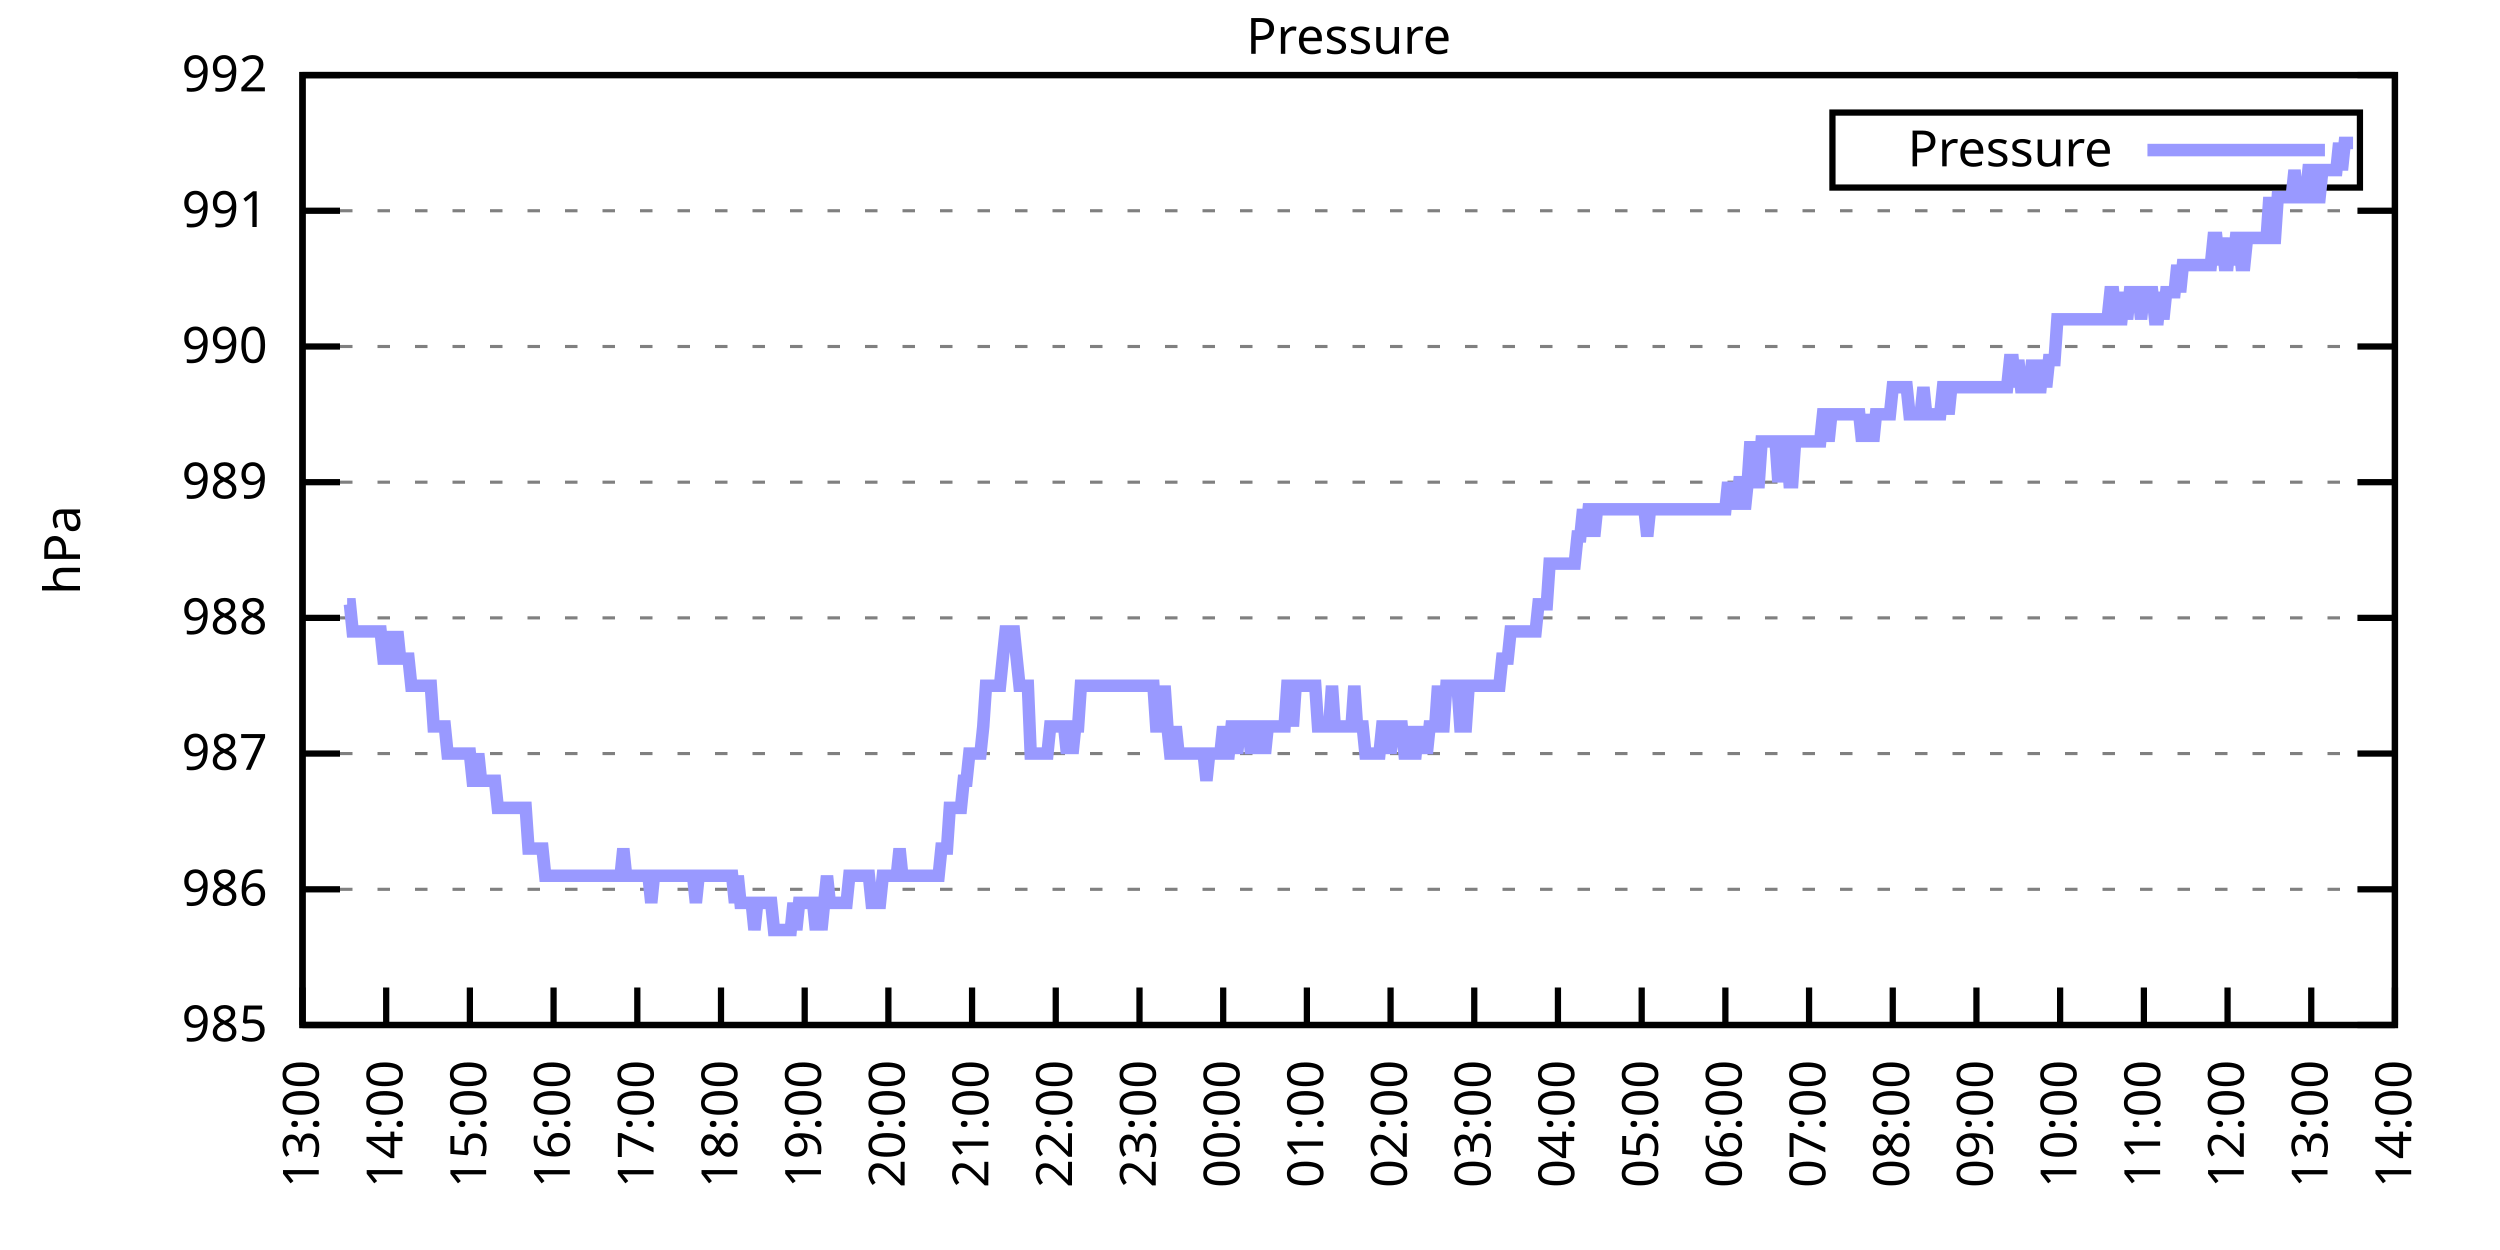
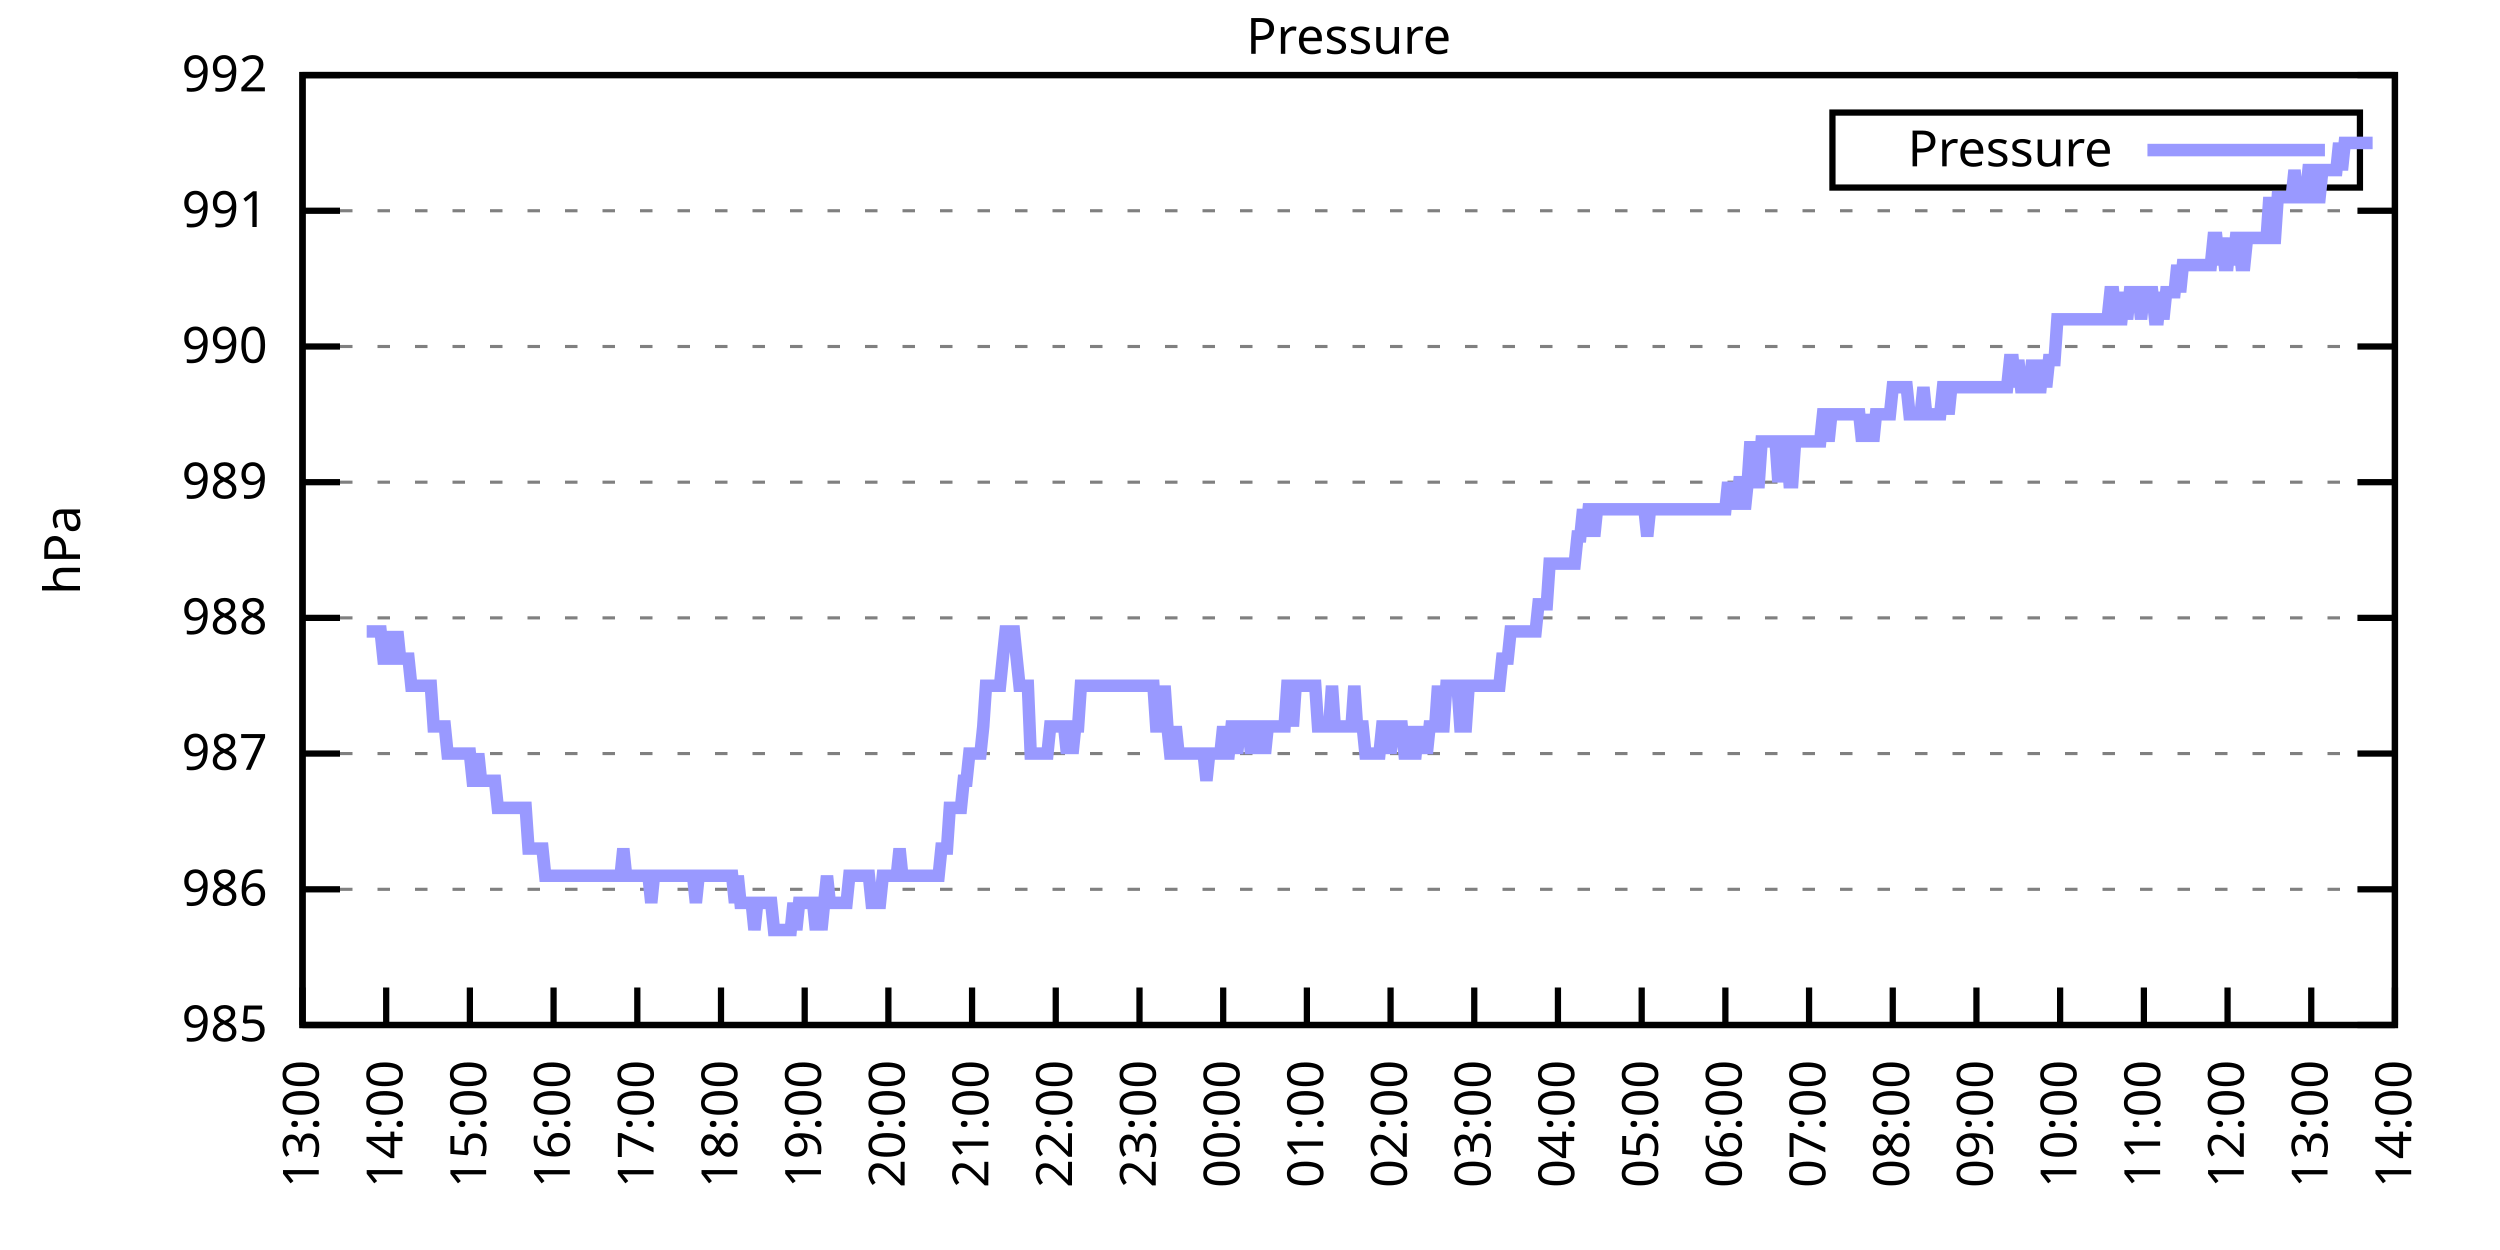
<svg xmlns="http://www.w3.org/2000/svg" xmlns:xlink="http://www.w3.org/1999/xlink" width="400" height="200" viewBox="0 0 400 200">
  <g id="gnuplot_canvas">
    <rect x="0" y="0" width="400" height="200" fill="none" />
    <defs>
      <circle id="gpDot" r="0.5" stroke-width="0.5" stroke="currentColor" />
      <path id="gpPt0" stroke-width="0.333" stroke="currentColor" d="M-1,0 h2 M0,-1 v2" />
      <path id="gpPt1" stroke-width="0.333" stroke="currentColor" d="M-1,-1 L1,1 M1,-1 L-1,1" />
      <path id="gpPt2" stroke-width="0.333" stroke="currentColor" d="M-1,0 L1,0 M0,-1 L0,1 M-1,-1 L1,1 M-1,1 L1,-1" />
      <rect id="gpPt3" stroke-width="0.333" stroke="currentColor" x="-1" y="-1" width="2" height="2" />
      <rect id="gpPt4" stroke-width="0.333" stroke="currentColor" fill="currentColor" x="-1" y="-1" width="2" height="2" />
      <circle id="gpPt5" stroke-width="0.333" stroke="currentColor" cx="0" cy="0" r="1" />
      <use xlink:href="#gpPt5" id="gpPt6" fill="currentColor" stroke="none" />
      <path id="gpPt7" stroke-width="0.333" stroke="currentColor" d="M0,-1.33 L-1.33,0.67 L1.33,0.67 z" />
      <use xlink:href="#gpPt7" id="gpPt8" fill="currentColor" stroke="none" />
      <use xlink:href="#gpPt7" id="gpPt9" stroke="currentColor" transform="rotate(180)" />
      <use xlink:href="#gpPt9" id="gpPt10" fill="currentColor" stroke="none" />
      <use xlink:href="#gpPt3" id="gpPt11" stroke="currentColor" transform="rotate(45)" />
      <use xlink:href="#gpPt11" id="gpPt12" fill="currentColor" stroke="none" />
      <path id="gpPt13" stroke-width="0.333" stroke="currentColor" d="M0,1.330 L1.265,0.411 L0.782,-1.067 L-0.782,-1.076 L-1.265,0.411 z" />
      <use xlink:href="#gpPt13" id="gpPt14" fill="currentColor" stroke="none" />
      <filter id="textbox" filterUnits="objectBoundingBox" x="0" y="0" height="1" width="1">
        <feFlood flood-color="white" flood-opacity="1" result="bgnd" />
        <feComposite in="SourceGraphic" in2="bgnd" operator="atop" />
      </filter>
      <filter id="greybox" filterUnits="objectBoundingBox" x="0" y="0" height="1" width="1">
        <feFlood flood-color="lightgrey" flood-opacity="1" result="grey" />
        <feComposite in="SourceGraphic" in2="grey" operator="atop" />
      </filter>
    </defs>
    <g fill="none" color="white" stroke="currentColor" stroke-width="1.00" stroke-linecap="butt" stroke-linejoin="miter">
</g>
    <g fill="none" color="black" stroke="currentColor" stroke-width="1.00" stroke-linecap="butt" stroke-linejoin="miter">
      <g stroke="none" shape-rendering="crispEdges">
        <polygon fill="rgb(255, 255, 255)" points="48.40,164.00 383.18,164.00 383.18,12.02 48.40,12.02 " />
      </g>
    </g>
    <g fill="none" color="black" stroke="currentColor" stroke-width="1.00" stroke-linecap="butt" stroke-linejoin="miter">
</g>
    <g fill="none" color="black" stroke="black" stroke-width="0.50" stroke-linecap="butt" stroke-linejoin="miter">
</g>
    <g fill="none" color="gray" stroke="currentColor" stroke-width="0.50" stroke-linecap="butt" stroke-linejoin="miter">
      <path stroke="gray" stroke-dasharray="2,4" class="gridline" d="M48.40,164.00 L383.19,164.00  " />
    </g>
    <g fill="none" color="gray" stroke="gray" stroke-width="1.00" stroke-linecap="butt" stroke-linejoin="miter">
</g>
    <g fill="none" color="black" stroke="currentColor" stroke-width="1.00" stroke-linecap="butt" stroke-linejoin="miter">
      <path stroke="black" d="M48.40,164.00 L54.40,164.00 M383.19,164.00 L377.19,164.00  " />
      <g transform="translate(42.80,166.60)" stroke="none" fill="black" font-family="Sans" font-size="8.00" text-anchor="end">
        <text>
          <tspan font-family="Sans"> 985</tspan>
        </text>
      </g>
    </g>
    <g fill="none" color="black" stroke="currentColor" stroke-width="1.00" stroke-linecap="butt" stroke-linejoin="miter">
</g>
    <g fill="none" color="black" stroke="black" stroke-width="0.50" stroke-linecap="butt" stroke-linejoin="miter">
</g>
    <g fill="none" color="gray" stroke="currentColor" stroke-width="0.50" stroke-linecap="butt" stroke-linejoin="miter">
      <path stroke="gray" stroke-dasharray="2,4" class="gridline" d="M48.40,142.29 L383.19,142.29  " />
    </g>
    <g fill="none" color="gray" stroke="gray" stroke-width="1.00" stroke-linecap="butt" stroke-linejoin="miter">
</g>
    <g fill="none" color="black" stroke="currentColor" stroke-width="1.00" stroke-linecap="butt" stroke-linejoin="miter">
      <path stroke="black" d="M48.40,142.29 L54.40,142.29 M383.19,142.29 L377.19,142.29  " />
      <g transform="translate(42.80,144.89)" stroke="none" fill="black" font-family="Sans" font-size="8.00" text-anchor="end">
        <text>
          <tspan font-family="Sans"> 986</tspan>
        </text>
      </g>
    </g>
    <g fill="none" color="black" stroke="currentColor" stroke-width="1.00" stroke-linecap="butt" stroke-linejoin="miter">
</g>
    <g fill="none" color="black" stroke="black" stroke-width="0.50" stroke-linecap="butt" stroke-linejoin="miter">
</g>
    <g fill="none" color="gray" stroke="currentColor" stroke-width="0.50" stroke-linecap="butt" stroke-linejoin="miter">
      <path stroke="gray" stroke-dasharray="2,4" class="gridline" d="M48.40,120.57 L383.19,120.57  " />
    </g>
    <g fill="none" color="gray" stroke="gray" stroke-width="1.00" stroke-linecap="butt" stroke-linejoin="miter">
</g>
    <g fill="none" color="black" stroke="currentColor" stroke-width="1.00" stroke-linecap="butt" stroke-linejoin="miter">
      <path stroke="black" d="M48.40,120.57 L54.40,120.57 M383.19,120.57 L377.19,120.57  " />
      <g transform="translate(42.80,123.17)" stroke="none" fill="black" font-family="Sans" font-size="8.00" text-anchor="end">
        <text>
          <tspan font-family="Sans"> 987</tspan>
        </text>
      </g>
    </g>
    <g fill="none" color="black" stroke="currentColor" stroke-width="1.00" stroke-linecap="butt" stroke-linejoin="miter">
</g>
    <g fill="none" color="black" stroke="black" stroke-width="0.50" stroke-linecap="butt" stroke-linejoin="miter">
</g>
    <g fill="none" color="gray" stroke="currentColor" stroke-width="0.50" stroke-linecap="butt" stroke-linejoin="miter">
      <path stroke="gray" stroke-dasharray="2,4" class="gridline" d="M48.40,98.86 L383.19,98.86  " />
    </g>
    <g fill="none" color="gray" stroke="gray" stroke-width="1.00" stroke-linecap="butt" stroke-linejoin="miter">
</g>
    <g fill="none" color="black" stroke="currentColor" stroke-width="1.00" stroke-linecap="butt" stroke-linejoin="miter">
      <path stroke="black" d="M48.40,98.86 L54.40,98.86 M383.19,98.86 L377.19,98.86  " />
      <g transform="translate(42.80,101.46)" stroke="none" fill="black" font-family="Sans" font-size="8.00" text-anchor="end">
        <text>
          <tspan font-family="Sans"> 988</tspan>
        </text>
      </g>
    </g>
    <g fill="none" color="black" stroke="currentColor" stroke-width="1.00" stroke-linecap="butt" stroke-linejoin="miter">
</g>
    <g fill="none" color="black" stroke="black" stroke-width="0.50" stroke-linecap="butt" stroke-linejoin="miter">
</g>
    <g fill="none" color="gray" stroke="currentColor" stroke-width="0.50" stroke-linecap="butt" stroke-linejoin="miter">
      <path stroke="gray" stroke-dasharray="2,4" class="gridline" d="M48.40,77.15 L383.19,77.15  " />
    </g>
    <g fill="none" color="gray" stroke="gray" stroke-width="1.00" stroke-linecap="butt" stroke-linejoin="miter">
</g>
    <g fill="none" color="black" stroke="currentColor" stroke-width="1.00" stroke-linecap="butt" stroke-linejoin="miter">
      <path stroke="black" d="M48.40,77.15 L54.40,77.15 M383.19,77.15 L377.19,77.15  " />
      <g transform="translate(42.80,79.75)" stroke="none" fill="black" font-family="Sans" font-size="8.00" text-anchor="end">
        <text>
          <tspan font-family="Sans"> 989</tspan>
        </text>
      </g>
    </g>
    <g fill="none" color="black" stroke="currentColor" stroke-width="1.00" stroke-linecap="butt" stroke-linejoin="miter">
</g>
    <g fill="none" color="black" stroke="black" stroke-width="0.50" stroke-linecap="butt" stroke-linejoin="miter">
</g>
    <g fill="none" color="gray" stroke="currentColor" stroke-width="0.50" stroke-linecap="butt" stroke-linejoin="miter">
      <path stroke="gray" stroke-dasharray="2,4" class="gridline" d="M48.40,55.44 L383.19,55.44  " />
    </g>
    <g fill="none" color="gray" stroke="gray" stroke-width="1.00" stroke-linecap="butt" stroke-linejoin="miter">
</g>
    <g fill="none" color="black" stroke="currentColor" stroke-width="1.00" stroke-linecap="butt" stroke-linejoin="miter">
      <path stroke="black" d="M48.40,55.44 L54.40,55.44 M383.19,55.44 L377.19,55.44  " />
      <g transform="translate(42.80,58.04)" stroke="none" fill="black" font-family="Sans" font-size="8.00" text-anchor="end">
        <text>
          <tspan font-family="Sans"> 990</tspan>
        </text>
      </g>
    </g>
    <g fill="none" color="black" stroke="currentColor" stroke-width="1.00" stroke-linecap="butt" stroke-linejoin="miter">
</g>
    <g fill="none" color="black" stroke="black" stroke-width="0.50" stroke-linecap="butt" stroke-linejoin="miter">
</g>
    <g fill="none" color="gray" stroke="currentColor" stroke-width="0.50" stroke-linecap="butt" stroke-linejoin="miter">
      <path stroke="gray" stroke-dasharray="2,4" class="gridline" d="M48.40,33.72 L383.19,33.72  " />
    </g>
    <g fill="none" color="gray" stroke="gray" stroke-width="1.00" stroke-linecap="butt" stroke-linejoin="miter">
</g>
    <g fill="none" color="black" stroke="currentColor" stroke-width="1.00" stroke-linecap="butt" stroke-linejoin="miter">
      <path stroke="black" d="M48.40,33.72 L54.40,33.72 M383.19,33.72 L377.19,33.72  " />
      <g transform="translate(42.80,36.32)" stroke="none" fill="black" font-family="Sans" font-size="8.00" text-anchor="end">
        <text>
          <tspan font-family="Sans"> 991</tspan>
        </text>
      </g>
    </g>
    <g fill="none" color="black" stroke="currentColor" stroke-width="1.00" stroke-linecap="butt" stroke-linejoin="miter">
</g>
    <g fill="none" color="black" stroke="black" stroke-width="0.50" stroke-linecap="butt" stroke-linejoin="miter">
</g>
    <g fill="none" color="gray" stroke="currentColor" stroke-width="0.50" stroke-linecap="butt" stroke-linejoin="miter">
      <path stroke="gray" stroke-dasharray="2,4" class="gridline" d="M48.40,12.01 L383.19,12.01  " />
    </g>
    <g fill="none" color="gray" stroke="gray" stroke-width="1.00" stroke-linecap="butt" stroke-linejoin="miter">
</g>
    <g fill="none" color="black" stroke="currentColor" stroke-width="1.00" stroke-linecap="butt" stroke-linejoin="miter">
      <path stroke="black" d="M48.40,12.01 L54.40,12.01 M383.19,12.01 L377.19,12.01  " />
      <g transform="translate(42.80,14.61)" stroke="none" fill="black" font-family="Sans" font-size="8.00" text-anchor="end">
        <text>
          <tspan font-family="Sans"> 992</tspan>
        </text>
      </g>
    </g>
    <g fill="none" color="black" stroke="currentColor" stroke-width="1.00" stroke-linecap="butt" stroke-linejoin="miter">
      <path stroke="black" d="M48.40,164.00 L48.40,158.00  " />
      <g transform="translate(51.00,169.60) rotate(270.00)" stroke="none" fill="black" font-family="Sans" font-size="8.00" text-anchor="end">
        <text>
          <tspan font-family="Sans">13:00</tspan>
        </text>
      </g>
    </g>
    <g fill="none" color="black" stroke="currentColor" stroke-width="1.00" stroke-linecap="butt" stroke-linejoin="miter">
      <path stroke="black" d="M61.79,164.00 L61.79,158.00  " />
      <g transform="translate(64.39,169.60) rotate(270.00)" stroke="none" fill="black" font-family="Sans" font-size="8.00" text-anchor="end">
        <text>
          <tspan font-family="Sans">14:00</tspan>
        </text>
      </g>
    </g>
    <g fill="none" color="black" stroke="currentColor" stroke-width="1.00" stroke-linecap="butt" stroke-linejoin="miter">
      <path stroke="black" d="M75.18,164.00 L75.18,158.00  " />
      <g transform="translate(77.78,169.60) rotate(270.00)" stroke="none" fill="black" font-family="Sans" font-size="8.00" text-anchor="end">
        <text>
          <tspan font-family="Sans">15:00</tspan>
        </text>
      </g>
    </g>
    <g fill="none" color="black" stroke="currentColor" stroke-width="1.00" stroke-linecap="butt" stroke-linejoin="miter">
      <path stroke="black" d="M88.57,164.00 L88.57,158.00  " />
      <g transform="translate(91.17,169.60) rotate(270.00)" stroke="none" fill="black" font-family="Sans" font-size="8.00" text-anchor="end">
        <text>
          <tspan font-family="Sans">16:00</tspan>
        </text>
      </g>
    </g>
    <g fill="none" color="black" stroke="currentColor" stroke-width="1.00" stroke-linecap="butt" stroke-linejoin="miter">
      <path stroke="black" d="M101.97,164.00 L101.97,158.00  " />
      <g transform="translate(104.57,169.60) rotate(270.00)" stroke="none" fill="black" font-family="Sans" font-size="8.00" text-anchor="end">
        <text>
          <tspan font-family="Sans">17:00</tspan>
        </text>
      </g>
    </g>
    <g fill="none" color="black" stroke="currentColor" stroke-width="1.00" stroke-linecap="butt" stroke-linejoin="miter">
      <path stroke="black" d="M115.36,164.00 L115.36,158.00  " />
      <g transform="translate(117.96,169.60) rotate(270.00)" stroke="none" fill="black" font-family="Sans" font-size="8.00" text-anchor="end">
        <text>
          <tspan font-family="Sans">18:00</tspan>
        </text>
      </g>
    </g>
    <g fill="none" color="black" stroke="currentColor" stroke-width="1.00" stroke-linecap="butt" stroke-linejoin="miter">
      <path stroke="black" d="M128.75,164.00 L128.75,158.00  " />
      <g transform="translate(131.35,169.60) rotate(270.00)" stroke="none" fill="black" font-family="Sans" font-size="8.00" text-anchor="end">
        <text>
          <tspan font-family="Sans">19:00</tspan>
        </text>
      </g>
    </g>
    <g fill="none" color="black" stroke="currentColor" stroke-width="1.00" stroke-linecap="butt" stroke-linejoin="miter">
      <path stroke="black" d="M142.14,164.00 L142.14,158.00  " />
      <g transform="translate(144.74,169.60) rotate(270.00)" stroke="none" fill="black" font-family="Sans" font-size="8.00" text-anchor="end">
        <text>
          <tspan font-family="Sans">20:00</tspan>
        </text>
      </g>
    </g>
    <g fill="none" color="black" stroke="currentColor" stroke-width="1.00" stroke-linecap="butt" stroke-linejoin="miter">
      <path stroke="black" d="M155.53,164.00 L155.53,158.00  " />
      <g transform="translate(158.13,169.60) rotate(270.00)" stroke="none" fill="black" font-family="Sans" font-size="8.00" text-anchor="end">
        <text>
          <tspan font-family="Sans">21:00</tspan>
        </text>
      </g>
    </g>
    <g fill="none" color="black" stroke="currentColor" stroke-width="1.00" stroke-linecap="butt" stroke-linejoin="miter">
      <path stroke="black" d="M168.92,164.00 L168.92,158.00  " />
      <g transform="translate(171.52,169.60) rotate(270.00)" stroke="none" fill="black" font-family="Sans" font-size="8.00" text-anchor="end">
        <text>
          <tspan font-family="Sans">22:00</tspan>
        </text>
      </g>
    </g>
    <g fill="none" color="black" stroke="currentColor" stroke-width="1.00" stroke-linecap="butt" stroke-linejoin="miter">
      <path stroke="black" d="M182.32,164.00 L182.32,158.00  " />
      <g transform="translate(184.92,169.60) rotate(270.00)" stroke="none" fill="black" font-family="Sans" font-size="8.00" text-anchor="end">
        <text>
          <tspan font-family="Sans">23:00</tspan>
        </text>
      </g>
    </g>
    <g fill="none" color="black" stroke="currentColor" stroke-width="1.00" stroke-linecap="butt" stroke-linejoin="miter">
      <path stroke="black" d="M195.71,164.00 L195.71,158.00  " />
      <g transform="translate(198.31,169.60) rotate(270.00)" stroke="none" fill="black" font-family="Sans" font-size="8.00" text-anchor="end">
        <text>
          <tspan font-family="Sans">00:00</tspan>
        </text>
      </g>
    </g>
    <g fill="none" color="black" stroke="currentColor" stroke-width="1.00" stroke-linecap="butt" stroke-linejoin="miter">
      <path stroke="black" d="M209.10,164.00 L209.10,158.00  " />
      <g transform="translate(211.70,169.60) rotate(270.00)" stroke="none" fill="black" font-family="Sans" font-size="8.00" text-anchor="end">
        <text>
          <tspan font-family="Sans">01:00</tspan>
        </text>
      </g>
    </g>
    <g fill="none" color="black" stroke="currentColor" stroke-width="1.00" stroke-linecap="butt" stroke-linejoin="miter">
      <path stroke="black" d="M222.49,164.00 L222.49,158.00  " />
      <g transform="translate(225.09,169.60) rotate(270.00)" stroke="none" fill="black" font-family="Sans" font-size="8.00" text-anchor="end">
        <text>
          <tspan font-family="Sans">02:00</tspan>
        </text>
      </g>
    </g>
    <g fill="none" color="black" stroke="currentColor" stroke-width="1.00" stroke-linecap="butt" stroke-linejoin="miter">
      <path stroke="black" d="M235.88,164.00 L235.88,158.00  " />
      <g transform="translate(238.48,169.60) rotate(270.00)" stroke="none" fill="black" font-family="Sans" font-size="8.00" text-anchor="end">
        <text>
          <tspan font-family="Sans">03:00</tspan>
        </text>
      </g>
    </g>
    <g fill="none" color="black" stroke="currentColor" stroke-width="1.00" stroke-linecap="butt" stroke-linejoin="miter">
      <path stroke="black" d="M249.27,164.00 L249.27,158.00  " />
      <g transform="translate(251.87,169.60) rotate(270.00)" stroke="none" fill="black" font-family="Sans" font-size="8.00" text-anchor="end">
        <text>
          <tspan font-family="Sans">04:00</tspan>
        </text>
      </g>
    </g>
    <g fill="none" color="black" stroke="currentColor" stroke-width="1.00" stroke-linecap="butt" stroke-linejoin="miter">
      <path stroke="black" d="M262.67,164.00 L262.67,158.00  " />
      <g transform="translate(265.27,169.60) rotate(270.00)" stroke="none" fill="black" font-family="Sans" font-size="8.00" text-anchor="end">
        <text>
          <tspan font-family="Sans">05:00</tspan>
        </text>
      </g>
    </g>
    <g fill="none" color="black" stroke="currentColor" stroke-width="1.00" stroke-linecap="butt" stroke-linejoin="miter">
      <path stroke="black" d="M276.06,164.00 L276.06,158.00  " />
      <g transform="translate(278.66,169.60) rotate(270.00)" stroke="none" fill="black" font-family="Sans" font-size="8.00" text-anchor="end">
        <text>
          <tspan font-family="Sans">06:00</tspan>
        </text>
      </g>
    </g>
    <g fill="none" color="black" stroke="currentColor" stroke-width="1.00" stroke-linecap="butt" stroke-linejoin="miter">
      <path stroke="black" d="M289.45,164.00 L289.45,158.00  " />
      <g transform="translate(292.05,169.60) rotate(270.00)" stroke="none" fill="black" font-family="Sans" font-size="8.00" text-anchor="end">
        <text>
          <tspan font-family="Sans">07:00</tspan>
        </text>
      </g>
    </g>
    <g fill="none" color="black" stroke="currentColor" stroke-width="1.00" stroke-linecap="butt" stroke-linejoin="miter">
      <path stroke="black" d="M302.84,164.00 L302.84,158.00  " />
      <g transform="translate(305.44,169.60) rotate(270.00)" stroke="none" fill="black" font-family="Sans" font-size="8.00" text-anchor="end">
        <text>
          <tspan font-family="Sans">08:00</tspan>
        </text>
      </g>
    </g>
    <g fill="none" color="black" stroke="currentColor" stroke-width="1.00" stroke-linecap="butt" stroke-linejoin="miter">
      <path stroke="black" d="M316.23,164.00 L316.23,158.00  " />
      <g transform="translate(318.83,169.60) rotate(270.00)" stroke="none" fill="black" font-family="Sans" font-size="8.00" text-anchor="end">
        <text>
          <tspan font-family="Sans">09:00</tspan>
        </text>
      </g>
    </g>
    <g fill="none" color="black" stroke="currentColor" stroke-width="1.00" stroke-linecap="butt" stroke-linejoin="miter">
      <path stroke="black" d="M329.62,164.00 L329.62,158.00  " />
      <g transform="translate(332.22,169.60) rotate(270.00)" stroke="none" fill="black" font-family="Sans" font-size="8.00" text-anchor="end">
        <text>
          <tspan font-family="Sans">10:00</tspan>
        </text>
      </g>
    </g>
    <g fill="none" color="black" stroke="currentColor" stroke-width="1.00" stroke-linecap="butt" stroke-linejoin="miter">
      <path stroke="black" d="M343.02,164.00 L343.02,158.00  " />
      <g transform="translate(345.62,169.60) rotate(270.00)" stroke="none" fill="black" font-family="Sans" font-size="8.00" text-anchor="end">
        <text>
          <tspan font-family="Sans">11:00</tspan>
        </text>
      </g>
    </g>
    <g fill="none" color="black" stroke="currentColor" stroke-width="1.00" stroke-linecap="butt" stroke-linejoin="miter">
      <path stroke="black" d="M356.41,164.00 L356.41,158.00  " />
      <g transform="translate(359.01,169.60) rotate(270.00)" stroke="none" fill="black" font-family="Sans" font-size="8.00" text-anchor="end">
        <text>
          <tspan font-family="Sans">12:00</tspan>
        </text>
      </g>
    </g>
    <g fill="none" color="black" stroke="currentColor" stroke-width="1.00" stroke-linecap="butt" stroke-linejoin="miter">
      <path stroke="black" d="M369.80,164.00 L369.80,158.00  " />
      <g transform="translate(372.40,169.60) rotate(270.00)" stroke="none" fill="black" font-family="Sans" font-size="8.00" text-anchor="end">
        <text>
          <tspan font-family="Sans">13:00</tspan>
        </text>
      </g>
    </g>
    <g fill="none" color="black" stroke="currentColor" stroke-width="1.00" stroke-linecap="butt" stroke-linejoin="miter">
      <path stroke="black" d="M383.19,164.00 L383.19,158.00  " />
      <g transform="translate(385.79,169.60) rotate(270.00)" stroke="none" fill="black" font-family="Sans" font-size="8.00" text-anchor="end">
        <text>
          <tspan font-family="Sans">14:00</tspan>
        </text>
      </g>
    </g>
    <g fill="none" color="black" stroke="currentColor" stroke-width="1.00" stroke-linecap="butt" stroke-linejoin="miter">
</g>
    <g fill="none" color="black" stroke="currentColor" stroke-width="1.00" stroke-linecap="butt" stroke-linejoin="miter">
      <path stroke="black" d="M48.40,12.01 L48.40,164.00 L383.19,164.00 L383.19,12.01 L48.40,12.01 Z  " />
    </g>
    <g fill="none" color="black" stroke="currentColor" stroke-width="1.00" stroke-linecap="butt" stroke-linejoin="miter">
</g>
    <g fill="none" color="black" stroke="currentColor" stroke-width="1.00" stroke-linecap="butt" stroke-linejoin="miter">
      <path stroke="black" d="M293.19,30.01 L293.19,18.01 L377.59,18.01 L377.59,30.01 L293.19,30.01 Z  " />
    </g>
    <g id="Pressure_plot_1">
      <g fill="none" color="white" stroke="black" stroke-width="2.00" stroke-linecap="butt" stroke-linejoin="miter">
</g>
      <g fill="none" color="black" stroke="currentColor" stroke-width="2.00" stroke-linecap="butt" stroke-linejoin="miter">
        <g transform="translate(337.99,26.61)" stroke="none" fill="black" font-family="Sans" font-size="8.00" text-anchor="end">
          <text>
            <tspan font-family="Sans">Pressure</tspan>
          </text>
        </g>
      </g>
      <g fill="none" color="black" stroke="currentColor" stroke-width="2.00" stroke-linecap="butt" stroke-linejoin="miter">
-         <path stroke="rgb(153, 153, 255)" d="M343.59,24.01 L371.99,24.01 M55.54,96.69 L55.99,96.69 L56.43,101.03 L56.88,101.03 L57.33,101.03 L57.77,101.03   L58.22,101.03 L58.67,101.03 L59.11,101.03 L59.56,101.03 L60.01,101.03 L60.45,101.03 L60.90,101.03 L61.35,105.38   L61.79,105.38 L62.24,101.03 L62.68,105.38 L63.13,105.38 L63.58,101.03 L64.02,105.38 L64.47,105.38 L64.92,105.38   L65.36,105.38 L65.81,109.72 L66.26,109.72 L66.70,109.72 L67.15,109.72 L67.59,109.72 L68.04,109.72 L68.49,109.72   L68.93,109.72 L69.38,116.23 L69.83,116.23 L70.27,116.23 L70.72,116.23 L71.17,116.23 L71.61,120.57 L72.06,120.57   L72.50,120.57 L72.95,120.57 L73.40,120.57 L73.84,120.57 L74.29,120.57 L74.74,120.57 L75.18,120.57 L75.63,124.92   L76.08,124.92 L76.52,120.57 L76.97,124.92 L77.42,124.92 L77.86,124.92 L78.31,124.92 L78.75,124.92 L79.20,124.92   L79.65,129.26 L80.09,129.26 L80.54,129.26 L80.99,129.26 L81.43,129.26 L81.88,129.26 L82.33,129.26 L82.77,129.26   L83.22,129.26 L83.66,129.26 L84.11,129.26 L84.56,135.77 L85.00,135.77 L85.45,135.77 L85.90,135.77 L86.34,135.77   L86.79,135.77 L87.24,140.12 L87.68,140.12 L88.13,140.12 L88.57,140.12 L89.02,140.12 L89.47,140.12 L89.91,140.12   L90.36,140.12 L90.81,140.12 L91.25,140.12 L91.70,140.12 L92.15,140.12 L92.59,140.12 L93.04,140.12 L93.49,140.12   L93.93,140.12 L94.38,140.12 L94.82,140.12 L95.27,140.12 L95.72,140.12 L96.16,140.12 L96.61,140.12 L97.06,140.12   L97.50,140.12 L97.95,140.12 L98.40,140.12 L98.84,140.12 L99.29,140.12 L99.73,135.77 L100.18,140.12 L100.63,140.12   L101.07,140.12 L101.52,140.12 L101.97,140.12 L102.41,140.12 L102.86,140.12 L103.31,140.12 L103.75,140.12 L104.20,144.46   L104.64,140.12 L105.09,140.12 L105.54,140.12 L105.98,140.12 L106.43,140.12 L106.88,140.12 L107.32,140.12 L107.77,140.12   L108.22,140.12 L108.66,140.12 L109.11,140.12 L109.55,140.12 L110.00,140.12 L110.45,140.12 L110.89,140.12 L111.34,144.46   L111.79,140.12 L112.23,140.12 L112.68,140.12 L113.13,140.12 L113.57,140.12 L114.02,140.12 L114.47,140.12 L114.91,140.12   L115.36,140.12 L115.80,140.12 L116.25,140.12 L116.70,140.12 L117.14,140.12 L117.59,144.46 L118.04,140.12 L118.48,144.46   L118.93,144.46 L119.38,144.46 L119.82,144.46 L120.27,144.46 L120.71,148.80 L121.16,144.46 L121.61,144.46 L122.05,144.46   L122.50,144.46 L122.95,144.46 L123.39,144.46 L123.84,148.80 L124.29,148.80 L124.73,148.80 L125.18,148.80 L125.62,148.80   L126.07,148.80 L126.52,148.80 L126.96,144.46 L127.41,148.80 L127.86,144.46 L128.30,144.46 L128.75,144.46 L129.20,144.46   L129.64,144.46 L130.09,144.46 L130.54,148.80 L130.98,144.46 L131.43,148.80 L131.87,144.46 L132.32,140.12 L132.77,144.46   L133.21,144.46 L133.66,144.46 L134.11,144.46 L134.55,144.46 L135.00,144.46 L135.45,144.46 L135.89,140.12 L136.34,140.12   L136.78,140.12 L137.23,140.12 L137.68,140.12 L138.12,140.12 L138.57,140.12 L139.02,140.12 L139.46,144.46 L139.91,144.46   L140.36,144.46 L140.80,144.46 L141.25,140.12 L141.69,140.12 L142.14,140.12 L142.59,140.12 L143.03,140.12 L143.48,140.12   L143.93,135.77 L144.37,140.12 L144.82,140.12 L145.27,140.12 L145.71,140.12 L146.16,140.12 L146.61,140.12 L147.05,140.12   L147.50,140.12 L147.94,140.12 L148.39,140.12 L148.84,140.12 L149.28,140.12 L149.73,140.12 L150.18,140.12 L150.62,135.77   L151.07,135.77 L151.52,135.77 L151.96,129.26 L152.41,129.26 L152.85,129.26 L153.30,129.26 L153.75,129.26 L154.19,124.92   L154.64,124.92 L155.09,120.57 L155.53,120.57 L155.98,120.57 L156.43,120.57 L156.87,120.57 L157.32,116.23 L157.76,109.72   L158.21,109.72 L158.66,109.72 L159.10,109.72 L159.55,109.72 L160.00,109.72 L160.44,105.38 L160.89,101.03 L161.34,101.03   L161.78,101.03 L162.23,101.03 L162.67,105.38 L163.12,109.72 L163.57,109.72 L164.01,109.72 L164.46,109.72 L164.91,120.57   L165.35,120.57 L165.80,120.57 L166.25,120.57 L166.69,120.57 L167.14,120.57 L167.59,120.57 L168.03,116.23 L168.48,116.23   L168.92,116.23 L169.37,116.23 L169.82,116.23 L170.26,116.23 L170.71,120.57 L171.16,116.23 L171.60,120.57 L172.05,116.23   L172.50,116.23 L172.94,109.72 L173.39,109.72 L173.83,109.72 L174.28,109.72 L174.73,109.72 L175.17,109.72 L175.62,109.72   L176.07,109.72 L176.51,109.72 L176.96,109.72 L177.41,109.72 L178.30,109.72 L178.74,109.72 L179.19,109.72 L179.64,109.72   L180.08,109.72 L180.53,109.72 L180.98,109.72 L181.42,109.72 L181.87,109.72 L182.32,109.72 L182.76,109.72 L183.21,109.72   L183.66,109.72 L184.10,109.72 L184.55,109.72 L184.99,116.23 L185.44,116.23 L185.89,116.23 L186.33,109.72 L186.78,116.23   L187.23,120.57 L187.67,120.57 L188.12,116.23 L188.57,120.57 L189.01,120.57 L189.46,120.57 L189.90,120.57 L190.35,120.57   L190.80,120.57 L191.24,120.57 L191.69,120.57 L192.14,120.57 L192.58,120.57 L193.03,124.92 L193.48,120.57 L193.92,120.57   L194.37,120.57 L194.81,120.57 L195.26,120.57 L195.71,116.23 L196.15,120.57 L196.60,120.57 L197.05,116.23 L197.49,116.23   L197.94,120.57 L198.39,116.23 L198.83,116.23 L199.28,116.23 L199.73,116.23 L200.17,120.57 L200.62,116.23 L201.06,120.57   L201.51,116.23 L201.96,116.23 L202.40,120.57 L202.85,116.23 L203.30,116.23 L203.74,116.23 L204.19,116.23 L204.64,116.23   L205.08,116.23 L205.53,116.23 L205.97,109.72 L206.42,109.72 L206.87,116.23 L207.31,109.72 L207.76,109.72 L208.21,109.72   L208.65,109.72 L209.10,109.72 L209.55,109.72 L209.99,109.72 L210.44,109.72 L210.88,116.23 L211.33,116.23 L211.78,116.23   L212.22,116.23 L212.67,116.23 L213.12,109.72 L213.56,116.23 L214.01,116.23 L214.46,116.23 L214.90,116.23 L215.35,116.23   L215.80,116.23 L216.24,116.23 L216.69,109.72 L217.13,116.23 L217.58,116.23 L218.03,116.23 L218.47,120.57 L218.92,120.57   L219.37,120.57 L219.81,120.57 L220.26,120.57 L220.71,120.57 L221.15,116.23 L221.60,116.23 L222.04,116.23 L222.49,120.57   L222.94,116.23 L223.38,116.23 L223.83,116.23 L224.28,116.23 L224.72,120.57 L225.17,120.57 L225.62,116.23 L226.06,120.57   L226.51,120.57 L226.95,116.23 L227.40,120.57 L227.85,116.23 L228.29,120.57 L228.74,116.23 L229.19,116.23 L229.63,116.23   L230.08,109.72 L230.53,116.23 L230.97,116.23 L231.42,109.72 L231.86,109.72 L232.31,109.72 L232.76,109.72 L233.20,109.72   L233.65,116.23 L234.10,116.23 L234.54,116.23 L234.99,109.72 L235.44,109.72 L235.88,109.72 L236.33,109.72 L236.78,109.72   L237.22,109.72 L237.67,109.72 L238.11,109.72 L238.56,109.72 L239.01,109.72 L239.45,109.72 L239.90,109.72 L240.35,105.38   L240.79,105.38 L241.24,105.38 L241.69,101.03 L242.13,101.03 L242.58,101.03 L243.02,101.03 L243.47,101.03 L243.92,101.03   L244.36,101.03 L244.81,101.03 L245.26,101.03 L245.70,101.03 L246.15,96.69 L246.60,96.69 L247.04,96.69 L247.49,96.69   L247.93,90.18 L248.38,90.18 L248.83,90.18 L249.27,90.18 L249.72,90.18 L250.17,90.18 L250.61,90.18 L251.06,90.18   L251.51,90.18 L251.95,90.18 L252.40,85.83 L252.85,85.83 L253.29,81.49 L253.74,85.83 L254.18,81.49 L254.63,81.49   L255.08,85.83 L255.52,81.49 L255.97,81.49 L256.42,81.49 L256.86,81.49 L257.31,81.49 L257.76,81.49 L258.20,81.49   L258.65,81.49 L259.09,81.49 L259.54,81.49 L259.99,81.49 L260.43,81.49 L260.88,81.49 L261.33,81.49 L261.77,81.49   L262.22,81.49 L262.67,81.49 L263.11,81.49 L263.56,85.83 L264.00,81.49 L264.45,81.49 L264.90,81.49 L265.34,81.49   L265.79,81.49 L266.24,81.49 L266.68,81.49 L267.13,81.49 L267.58,81.49 L268.02,81.49 L268.47,81.49 L268.92,81.49   L269.36,81.49 L269.81,81.49 L270.25,81.49 L270.70,81.49 L271.15,81.49 L271.59,81.49 L272.04,81.49 L272.49,81.49   L272.93,81.49 L273.38,81.49 L273.83,81.49 L274.27,81.49 L274.72,81.49 L275.16,81.49 L275.61,81.49 L276.06,81.49   L276.50,77.15 L276.95,81.49 L277.40,77.15 L277.84,81.49 L278.29,77.15 L278.74,77.15 L279.18,81.49 L279.63,77.15   L280.07,70.63 L280.52,77.15 L280.97,77.15 L281.41,77.15 L281.86,70.63 L282.31,70.63 L282.75,70.63 L283.20,70.63   L283.65,70.63 L284.09,70.63 L284.54,77.15 L284.98,70.63 L285.43,70.63 L285.88,70.63 L286.32,77.15 L286.77,77.15   L287.22,70.63 L287.66,70.63 L288.11,70.63 L288.56,70.63 L289.00,70.63 L289.45,70.63 L289.90,70.63 L290.34,70.63   L290.79,70.63 L291.23,70.63 L291.68,66.29 L292.13,66.29 L292.57,70.63 L293.02,66.29 L293.47,66.29 L293.91,66.29   L294.36,66.29 L294.81,66.29 L295.25,66.29 L295.70,66.29 L296.14,66.29 L296.59,66.29 L297.04,66.29 L297.48,66.29   L297.93,70.63 L298.38,66.29 L298.82,70.63 L299.27,66.29 L299.72,70.63 L300.16,66.29 L300.61,66.29 L301.05,66.29   L301.50,66.29 L301.95,66.29 L302.39,66.29 L302.84,61.95 L303.29,61.95 L303.73,61.95 L304.18,61.95 L304.63,61.95   L305.07,61.95 L305.52,66.29 L305.97,66.29 L306.41,66.29 L306.86,66.29 L307.30,66.29 L307.75,61.95 L308.20,66.29   L308.64,66.29 L309.09,66.29 L309.54,66.29 L309.98,66.29 L310.43,66.29 L310.88,61.95 L311.32,61.95 L311.77,66.29   L312.21,61.95 L312.66,61.95 L313.11,61.95 L313.55,61.95 L314.00,61.95 L314.45,61.95 L314.89,61.95 L315.34,61.95   L315.79,61.95 L316.23,61.95 L316.68,61.95 L317.12,61.95 L317.57,61.95 L318.02,61.95 L318.46,61.95 L318.91,61.95   L319.36,61.95 L319.80,61.95 L320.25,61.95 L320.70,61.95 L321.14,61.95 L321.59,57.61 L322.04,57.61 L322.48,61.95   L322.93,57.61 L323.37,61.95 L323.82,61.95 L324.27,61.95 L324.71,61.95 L325.16,57.61 L325.61,61.95 L326.05,61.95   L326.50,61.95 L326.95,57.61 L327.39,61.95 L327.84,57.61 L328.28,57.61 L328.73,57.61 L329.18,51.09 L329.62,51.09   L330.07,51.09 L330.52,51.09 L330.96,51.09 L331.41,51.09 L331.86,51.09 L332.30,51.09 L332.75,51.09 L333.19,51.09   L333.64,51.09 L334.09,51.09 L334.53,51.09 L334.98,51.09 L335.43,51.09 L335.87,51.09 L336.32,51.09 L336.77,51.09   L337.21,51.09 L337.66,46.75 L338.10,46.75 L338.55,51.09 L339.00,51.09 L339.44,51.09 L339.89,46.75 L340.34,51.09   L340.78,46.75 L341.23,46.75 L341.68,46.75 L342.12,46.75 L342.57,51.09 L343.02,46.75 L343.46,46.75 L343.91,46.75   L344.35,46.75 L344.80,51.09 L345.25,51.09 L345.69,46.75 L346.14,51.09 L346.59,46.75 L347.03,46.75 L347.48,46.75   L347.93,46.75 L348.37,42.41 L348.82,46.75 L349.26,42.41 L349.71,42.41 L350.16,42.41 L350.60,42.41 L351.05,42.41   L351.50,42.41 L351.94,42.41 L352.39,42.41 L352.84,42.41 L353.28,42.41 L353.73,42.41 L354.17,38.07 L354.62,38.07   L355.07,42.41 L355.51,38.07 L355.96,42.41 L356.41,42.41 L356.85,38.07 L357.30,42.41 L357.75,38.07 L358.19,38.07   L358.64,42.41 L359.09,42.41 L359.53,38.07 L359.98,38.07 L360.42,38.07 L360.87,38.07 L361.32,38.07 L361.76,38.07   L362.21,38.07 L362.66,38.07 L363.10,31.55 L363.55,38.07 L364.00,38.07 L364.44,31.55 L364.89,31.55 L365.33,31.55   L365.78,31.55 L366.23,31.55 L366.67,31.55 L367.12,27.21 L367.57,31.55 L368.01,31.55 L368.46,31.55 L368.91,31.55   L369.35,27.21 L369.80,27.21 L370.24,27.21 L370.69,31.55 L371.14,31.55 L371.58,27.21 L372.03,27.21 L372.48,27.21   L372.92,27.21 L373.37,27.21 L373.82,27.21 L374.26,22.87 L374.71,27.21 L375.16,22.87 L375.60,22.87 L376.05,22.87   L376.49,22.87  " />
+         <path stroke="rgb(153, 153, 255)" d="M343.59,24.01 L371.99,24.01 M58.67,101.03 L59.11,101.03 L59.56,101.03 L60.01,101.03 L60.45,101.03 L60.90,101.03   L61.35,105.38 L61.79,105.38 L62.24,101.03 L62.68,105.38 L63.13,105.38 L63.58,101.03 L64.02,105.38 L64.47,105.38   L64.92,105.38 L65.36,105.38 L65.81,109.72 L66.26,109.72 L66.70,109.72 L67.15,109.72 L67.59,109.72 L68.04,109.72   L68.49,109.72 L68.93,109.72 L69.38,116.23 L69.83,116.23 L70.27,116.23 L70.72,116.23 L71.17,116.23 L71.61,120.57   L72.06,120.57 L72.50,120.57 L72.95,120.57 L73.40,120.57 L73.84,120.57 L74.29,120.57 L74.74,120.57 L75.18,120.57   L75.63,124.92 L76.08,124.92 L76.52,120.57 L76.97,124.92 L77.42,124.92 L77.86,124.92 L78.31,124.92 L78.75,124.92   L79.20,124.92 L79.65,129.26 L80.09,129.26 L80.54,129.26 L80.99,129.26 L81.43,129.26 L81.88,129.26 L82.33,129.26   L82.77,129.26 L83.22,129.26 L83.66,129.26 L84.11,129.26 L84.56,135.77 L85.00,135.77 L85.45,135.77 L85.90,135.77   L86.34,135.77 L86.79,135.77 L87.24,140.12 L87.68,140.12 L88.13,140.12 L88.57,140.12 L89.02,140.12 L89.47,140.12   L89.91,140.12 L90.36,140.12 L90.81,140.12 L91.25,140.12 L91.70,140.12 L92.15,140.12 L92.59,140.12 L93.04,140.12   L93.49,140.12 L93.93,140.12 L94.38,140.12 L94.82,140.12 L95.27,140.12 L95.72,140.12 L96.16,140.12 L96.61,140.12   L97.06,140.12 L97.50,140.12 L97.95,140.12 L98.40,140.12 L98.84,140.12 L99.29,140.12 L99.73,135.77 L100.18,140.12   L100.63,140.12 L101.07,140.12 L101.52,140.12 L101.97,140.12 L102.41,140.12 L102.86,140.12 L103.31,140.12 L103.75,140.12   L104.20,144.46 L104.64,140.12 L105.09,140.12 L105.54,140.12 L105.98,140.12 L106.43,140.12 L106.88,140.12 L107.32,140.12   L107.77,140.12 L108.22,140.12 L108.66,140.12 L109.11,140.12 L109.55,140.12 L110.00,140.12 L110.45,140.12 L110.89,140.12   L111.34,144.46 L111.79,140.12 L112.23,140.12 L112.68,140.12 L113.13,140.12 L113.57,140.12 L114.02,140.12 L114.47,140.12   L114.91,140.12 L115.36,140.12 L115.80,140.12 L116.25,140.12 L116.70,140.12 L117.14,140.12 L117.59,144.46 L118.04,140.12   L118.48,144.46 L118.93,144.46 L119.38,144.46 L119.82,144.46 L120.27,144.46 L120.71,148.80 L121.16,144.46 L121.61,144.46   L122.05,144.46 L122.50,144.46 L122.95,144.46 L123.39,144.46 L123.84,148.80 L124.29,148.80 L124.73,148.80 L125.18,148.80   L125.62,148.80 L126.07,148.80 L126.52,148.80 L126.96,144.46 L127.41,148.80 L127.86,144.46 L128.30,144.46 L128.75,144.46   L129.20,144.46 L129.64,144.46 L130.09,144.46 L130.54,148.80 L130.98,144.46 L131.43,148.80 L131.87,144.46 L132.32,140.12   L132.77,144.46 L133.21,144.46 L133.66,144.46 L134.11,144.46 L134.55,144.46 L135.00,144.46 L135.45,144.46 L135.89,140.12   L136.34,140.12 L136.78,140.12 L137.23,140.12 L137.68,140.12 L138.12,140.12 L138.57,140.12 L139.02,140.12 L139.46,144.46   L139.91,144.46 L140.36,144.46 L140.80,144.46 L141.25,140.12 L141.69,140.12 L142.14,140.12 L142.59,140.12 L143.03,140.12   L143.48,140.12 L143.93,135.77 L144.37,140.12 L144.82,140.12 L145.27,140.12 L145.71,140.12 L146.16,140.12 L146.61,140.12   L147.05,140.12 L147.50,140.12 L147.94,140.12 L148.39,140.12 L148.84,140.12 L149.28,140.12 L149.73,140.12 L150.18,140.12   L150.62,135.77 L151.07,135.77 L151.52,135.77 L151.96,129.26 L152.41,129.26 L152.85,129.26 L153.30,129.26 L153.75,129.26   L154.19,124.92 L154.64,124.92 L155.09,120.57 L155.53,120.57 L155.98,120.57 L156.43,120.57 L156.87,120.57 L157.32,116.23   L157.76,109.72 L158.21,109.72 L158.66,109.72 L159.10,109.72 L159.55,109.72 L160.00,109.72 L160.44,105.38 L160.89,101.03   L161.34,101.03 L161.78,101.03 L162.23,101.03 L162.67,105.38 L163.12,109.72 L163.57,109.72 L164.01,109.72 L164.46,109.72   L164.91,120.57 L165.35,120.57 L165.80,120.57 L166.25,120.57 L166.69,120.57 L167.14,120.57 L167.59,120.57 L168.03,116.23   L168.48,116.23 L168.92,116.23 L169.37,116.23 L169.82,116.23 L170.26,116.23 L170.71,120.57 L171.16,116.23 L171.60,120.57   L172.05,116.23 L172.50,116.23 L172.94,109.72 L173.39,109.72 L173.83,109.72 L174.28,109.72 L174.73,109.72 L175.17,109.72   L175.62,109.72 L176.07,109.72 L176.51,109.72 L176.96,109.72 L177.41,109.72 L178.30,109.72 L178.74,109.72 L179.19,109.72   L179.64,109.72 L180.08,109.72 L180.53,109.72 L180.98,109.72 L181.42,109.72 L181.87,109.72 L182.32,109.72 L182.76,109.72   L183.21,109.72 L183.66,109.72 L184.10,109.72 L184.55,109.72 L184.99,116.23 L185.44,116.23 L185.89,116.23 L186.33,109.72   L186.78,116.23 L187.23,120.57 L187.67,120.57 L188.12,116.23 L188.57,120.57 L189.01,120.57 L189.46,120.57 L189.90,120.57   L190.35,120.57 L190.80,120.57 L191.24,120.57 L191.69,120.57 L192.14,120.57 L192.58,120.57 L193.03,124.92 L193.48,120.57   L193.92,120.57 L194.37,120.57 L194.81,120.57 L195.26,120.57 L195.71,116.23 L196.15,120.57 L196.60,120.57 L197.05,116.23   L197.49,116.23 L197.94,120.57 L198.39,116.23 L198.83,116.23 L199.28,116.23 L199.73,116.23 L200.17,120.57 L200.62,116.23   L201.06,120.57 L201.51,116.23 L201.96,116.23 L202.40,120.57 L202.85,116.23 L203.30,116.23 L203.74,116.23 L204.19,116.23   L204.64,116.23 L205.08,116.23 L205.53,116.23 L205.97,109.72 L206.42,109.72 L206.87,116.23 L207.31,109.72 L207.76,109.72   L208.21,109.72 L208.65,109.72 L209.10,109.72 L209.55,109.72 L209.99,109.72 L210.44,109.72 L210.88,116.23 L211.33,116.23   L211.78,116.23 L212.22,116.23 L212.67,116.23 L213.12,109.72 L213.56,116.23 L214.01,116.23 L214.46,116.23 L214.90,116.23   L215.35,116.23 L215.80,116.23 L216.24,116.23 L216.69,109.72 L217.13,116.23 L217.58,116.23 L218.03,116.23 L218.47,120.57   L218.92,120.57 L219.37,120.57 L219.81,120.57 L220.26,120.57 L220.71,120.57 L221.15,116.23 L221.60,116.23 L222.04,116.23   L222.49,120.57 L222.94,116.23 L223.38,116.23 L223.83,116.23 L224.28,116.23 L224.72,120.57 L225.17,120.57 L225.62,116.23   L226.06,120.57 L226.51,120.57 L226.95,116.23 L227.40,120.57 L227.85,116.23 L228.29,120.57 L228.74,116.23 L229.19,116.23   L229.63,116.23 L230.08,109.72 L230.53,116.23 L230.97,116.23 L231.42,109.72 L231.86,109.72 L232.31,109.72 L232.76,109.72   L233.20,109.72 L233.65,116.23 L234.10,116.23 L234.54,116.23 L234.99,109.72 L235.44,109.72 L235.88,109.72 L236.33,109.72   L236.78,109.72 L237.22,109.72 L237.67,109.72 L238.11,109.72 L238.56,109.72 L239.01,109.72 L239.45,109.72 L239.90,109.72   L240.35,105.38 L240.79,105.38 L241.24,105.38 L241.69,101.03 L242.13,101.03 L242.58,101.03 L243.02,101.03 L243.47,101.03   L243.92,101.03 L244.36,101.03 L244.81,101.03 L245.26,101.03 L245.70,101.03 L246.15,96.69 L246.60,96.69 L247.04,96.69   L247.49,96.69 L247.93,90.18 L248.38,90.18 L248.83,90.18 L249.27,90.18 L249.72,90.18 L250.17,90.18 L250.61,90.18   L251.06,90.18 L251.51,90.18 L251.95,90.18 L252.40,85.83 L252.85,85.83 L253.29,81.49 L253.74,85.83 L254.18,81.49   L254.63,81.49 L255.08,85.83 L255.52,81.49 L255.97,81.49 L256.42,81.49 L256.86,81.49 L257.31,81.49 L257.76,81.49   L258.20,81.49 L258.65,81.49 L259.09,81.49 L259.54,81.49 L259.99,81.49 L260.43,81.49 L260.88,81.49 L261.33,81.49   L261.77,81.49 L262.22,81.49 L262.67,81.49 L263.11,81.49 L263.56,85.83 L264.00,81.49 L264.45,81.49 L264.90,81.49   L265.34,81.49 L265.79,81.49 L266.24,81.49 L266.68,81.49 L267.13,81.49 L267.58,81.49 L268.02,81.49 L268.47,81.49   L268.92,81.49 L269.36,81.49 L269.81,81.49 L270.25,81.49 L270.70,81.49 L271.15,81.49 L271.59,81.49 L272.04,81.49   L272.49,81.49 L272.93,81.49 L273.38,81.49 L273.83,81.49 L274.27,81.49 L274.72,81.49 L275.16,81.49 L275.61,81.49   L276.06,81.49 L276.50,77.15 L276.95,81.49 L277.40,77.15 L277.84,81.49 L278.29,77.15 L278.74,77.15 L279.18,81.49   L279.63,77.15 L280.07,70.63 L280.52,77.15 L280.97,77.15 L281.41,77.15 L281.86,70.63 L282.31,70.63 L282.75,70.63   L283.20,70.63 L283.65,70.63 L284.09,70.63 L284.54,77.15 L284.98,70.63 L285.43,70.63 L285.88,70.63 L286.32,77.15   L286.77,77.15 L287.22,70.63 L287.66,70.63 L288.11,70.63 L288.56,70.63 L289.00,70.63 L289.45,70.63 L289.90,70.63   L290.34,70.63 L290.79,70.63 L291.23,70.63 L291.68,66.29 L292.13,66.29 L292.57,70.63 L293.02,66.29 L293.47,66.29   L293.91,66.29 L294.36,66.29 L294.81,66.29 L295.25,66.29 L295.70,66.29 L296.14,66.29 L296.59,66.29 L297.04,66.29   L297.48,66.29 L297.93,70.63 L298.38,66.29 L298.82,70.63 L299.27,66.29 L299.72,70.63 L300.16,66.29 L300.61,66.29   L301.05,66.29 L301.50,66.29 L301.95,66.29 L302.39,66.29 L302.84,61.95 L303.29,61.95 L303.73,61.95 L304.18,61.95   L304.63,61.95 L305.07,61.95 L305.52,66.29 L305.97,66.29 L306.41,66.29 L306.86,66.29 L307.30,66.29 L307.75,61.95   L308.20,66.29 L308.64,66.29 L309.09,66.29 L309.54,66.29 L309.98,66.29 L310.43,66.29 L310.88,61.95 L311.32,61.95   L311.77,66.29 L312.21,61.95 L312.66,61.95 L313.11,61.95 L313.55,61.95 L314.00,61.95 L314.45,61.95 L314.89,61.95   L315.34,61.95 L315.79,61.95 L316.23,61.95 L316.68,61.95 L317.12,61.95 L317.57,61.95 L318.02,61.95 L318.46,61.95   L318.91,61.95 L319.36,61.95 L319.80,61.95 L320.25,61.95 L320.70,61.95 L321.14,61.95 L321.59,57.61 L322.04,57.61   L322.48,61.95 L322.93,57.61 L323.37,61.95 L323.82,61.95 L324.27,61.95 L324.71,61.95 L325.16,57.61 L325.61,61.95   L326.05,61.95 L326.50,61.95 L326.95,57.61 L327.39,61.95 L327.84,57.61 L328.28,57.61 L328.73,57.61 L329.18,51.09   L329.62,51.09 L330.07,51.09 L330.52,51.09 L330.96,51.09 L331.41,51.09 L331.86,51.09 L332.30,51.09 L332.75,51.09   L333.19,51.09 L333.64,51.09 L334.09,51.09 L334.53,51.09 L334.98,51.09 L335.43,51.09 L335.87,51.09 L336.32,51.09   L336.77,51.09 L337.21,51.09 L337.66,46.75 L338.10,46.75 L338.55,51.09 L339.00,51.09 L339.44,51.09 L339.89,46.75   L340.34,51.09 L340.78,46.75 L341.23,46.75 L341.68,46.75 L342.12,46.75 L342.57,51.09 L343.02,46.75 L343.46,46.75   L343.91,46.75 L344.35,46.75 L344.80,51.09 L345.25,51.09 L345.69,46.75 L346.14,51.09 L346.59,46.75 L347.03,46.75   L347.48,46.75 L347.93,46.75 L348.37,42.41 L348.82,46.75 L349.26,42.41 L349.71,42.41 L350.16,42.41 L350.60,42.41   L351.05,42.41 L351.50,42.41 L351.94,42.41 L352.39,42.41 L352.84,42.41 L353.28,42.41 L353.73,42.41 L354.17,38.07   L354.62,38.07 L355.07,42.41 L355.51,38.07 L355.96,42.41 L356.41,42.41 L356.85,38.07 L357.30,42.41 L357.75,38.07   L358.19,38.07 L358.64,42.41 L359.09,42.41 L359.53,38.07 L359.98,38.07 L360.42,38.07 L360.87,38.07 L361.32,38.07   L361.76,38.07 L362.21,38.07 L362.66,38.07 L363.10,31.55 L363.55,38.07 L364.00,38.07 L364.44,31.55 L364.89,31.55   L365.33,31.55 L365.78,31.55 L366.23,31.55 L366.67,31.55 L367.12,27.21 L367.57,31.55 L368.01,31.55 L368.46,31.55   L368.91,31.55 L369.35,27.21 L369.80,27.21 L370.24,27.21 L370.69,31.55 L371.14,31.55 L371.58,27.21 L372.03,27.21   L372.48,27.21 L372.92,27.21 L373.37,27.21 L373.82,27.21 L374.26,22.87 L374.71,27.21 L375.16,22.87 L375.60,22.87   L376.05,22.87 L376.49,22.87 L376.94,22.87 L377.39,22.87 L377.83,22.87 L378.28,22.87 L378.73,22.87 L379.17,22.87   L379.62,22.87  " />
      </g>
    </g>
    <g fill="none" color="black" stroke="currentColor" stroke-width="2.00" stroke-linecap="butt" stroke-linejoin="miter">
</g>
    <g fill="none" color="black" stroke="black" stroke-width="1.00" stroke-linecap="butt" stroke-linejoin="miter">
</g>
    <g fill="none" color="black" stroke="currentColor" stroke-width="1.00" stroke-linecap="butt" stroke-linejoin="miter">
      <path stroke="black" d="M48.40,12.01 L48.40,164.00 L383.19,164.00 L383.19,12.01 L48.40,12.01 Z  " />
      <g transform="translate(12.80,88.01) rotate(270.00)" stroke="none" fill="black" font-family="Sans" font-size="8.00" text-anchor="middle">
        <text>
          <tspan font-family="Sans">hPa</tspan>
        </text>
      </g>
    </g>
    <g fill="none" color="black" stroke="currentColor" stroke-width="1.00" stroke-linecap="butt" stroke-linejoin="miter">
</g>
    <g fill="none" color="black" stroke="currentColor" stroke-width="1.00" stroke-linecap="butt" stroke-linejoin="miter">
      <g transform="translate(215.79,8.61)" stroke="none" fill="black" font-family="Sans" font-size="8.00" text-anchor="middle">
        <text>
          <tspan font-family="Sans">Pressure</tspan>
        </text>
      </g>
    </g>
    <g fill="none" color="black" stroke="currentColor" stroke-width="1.00" stroke-linecap="butt" stroke-linejoin="miter">
</g>
  </g>
</svg>
